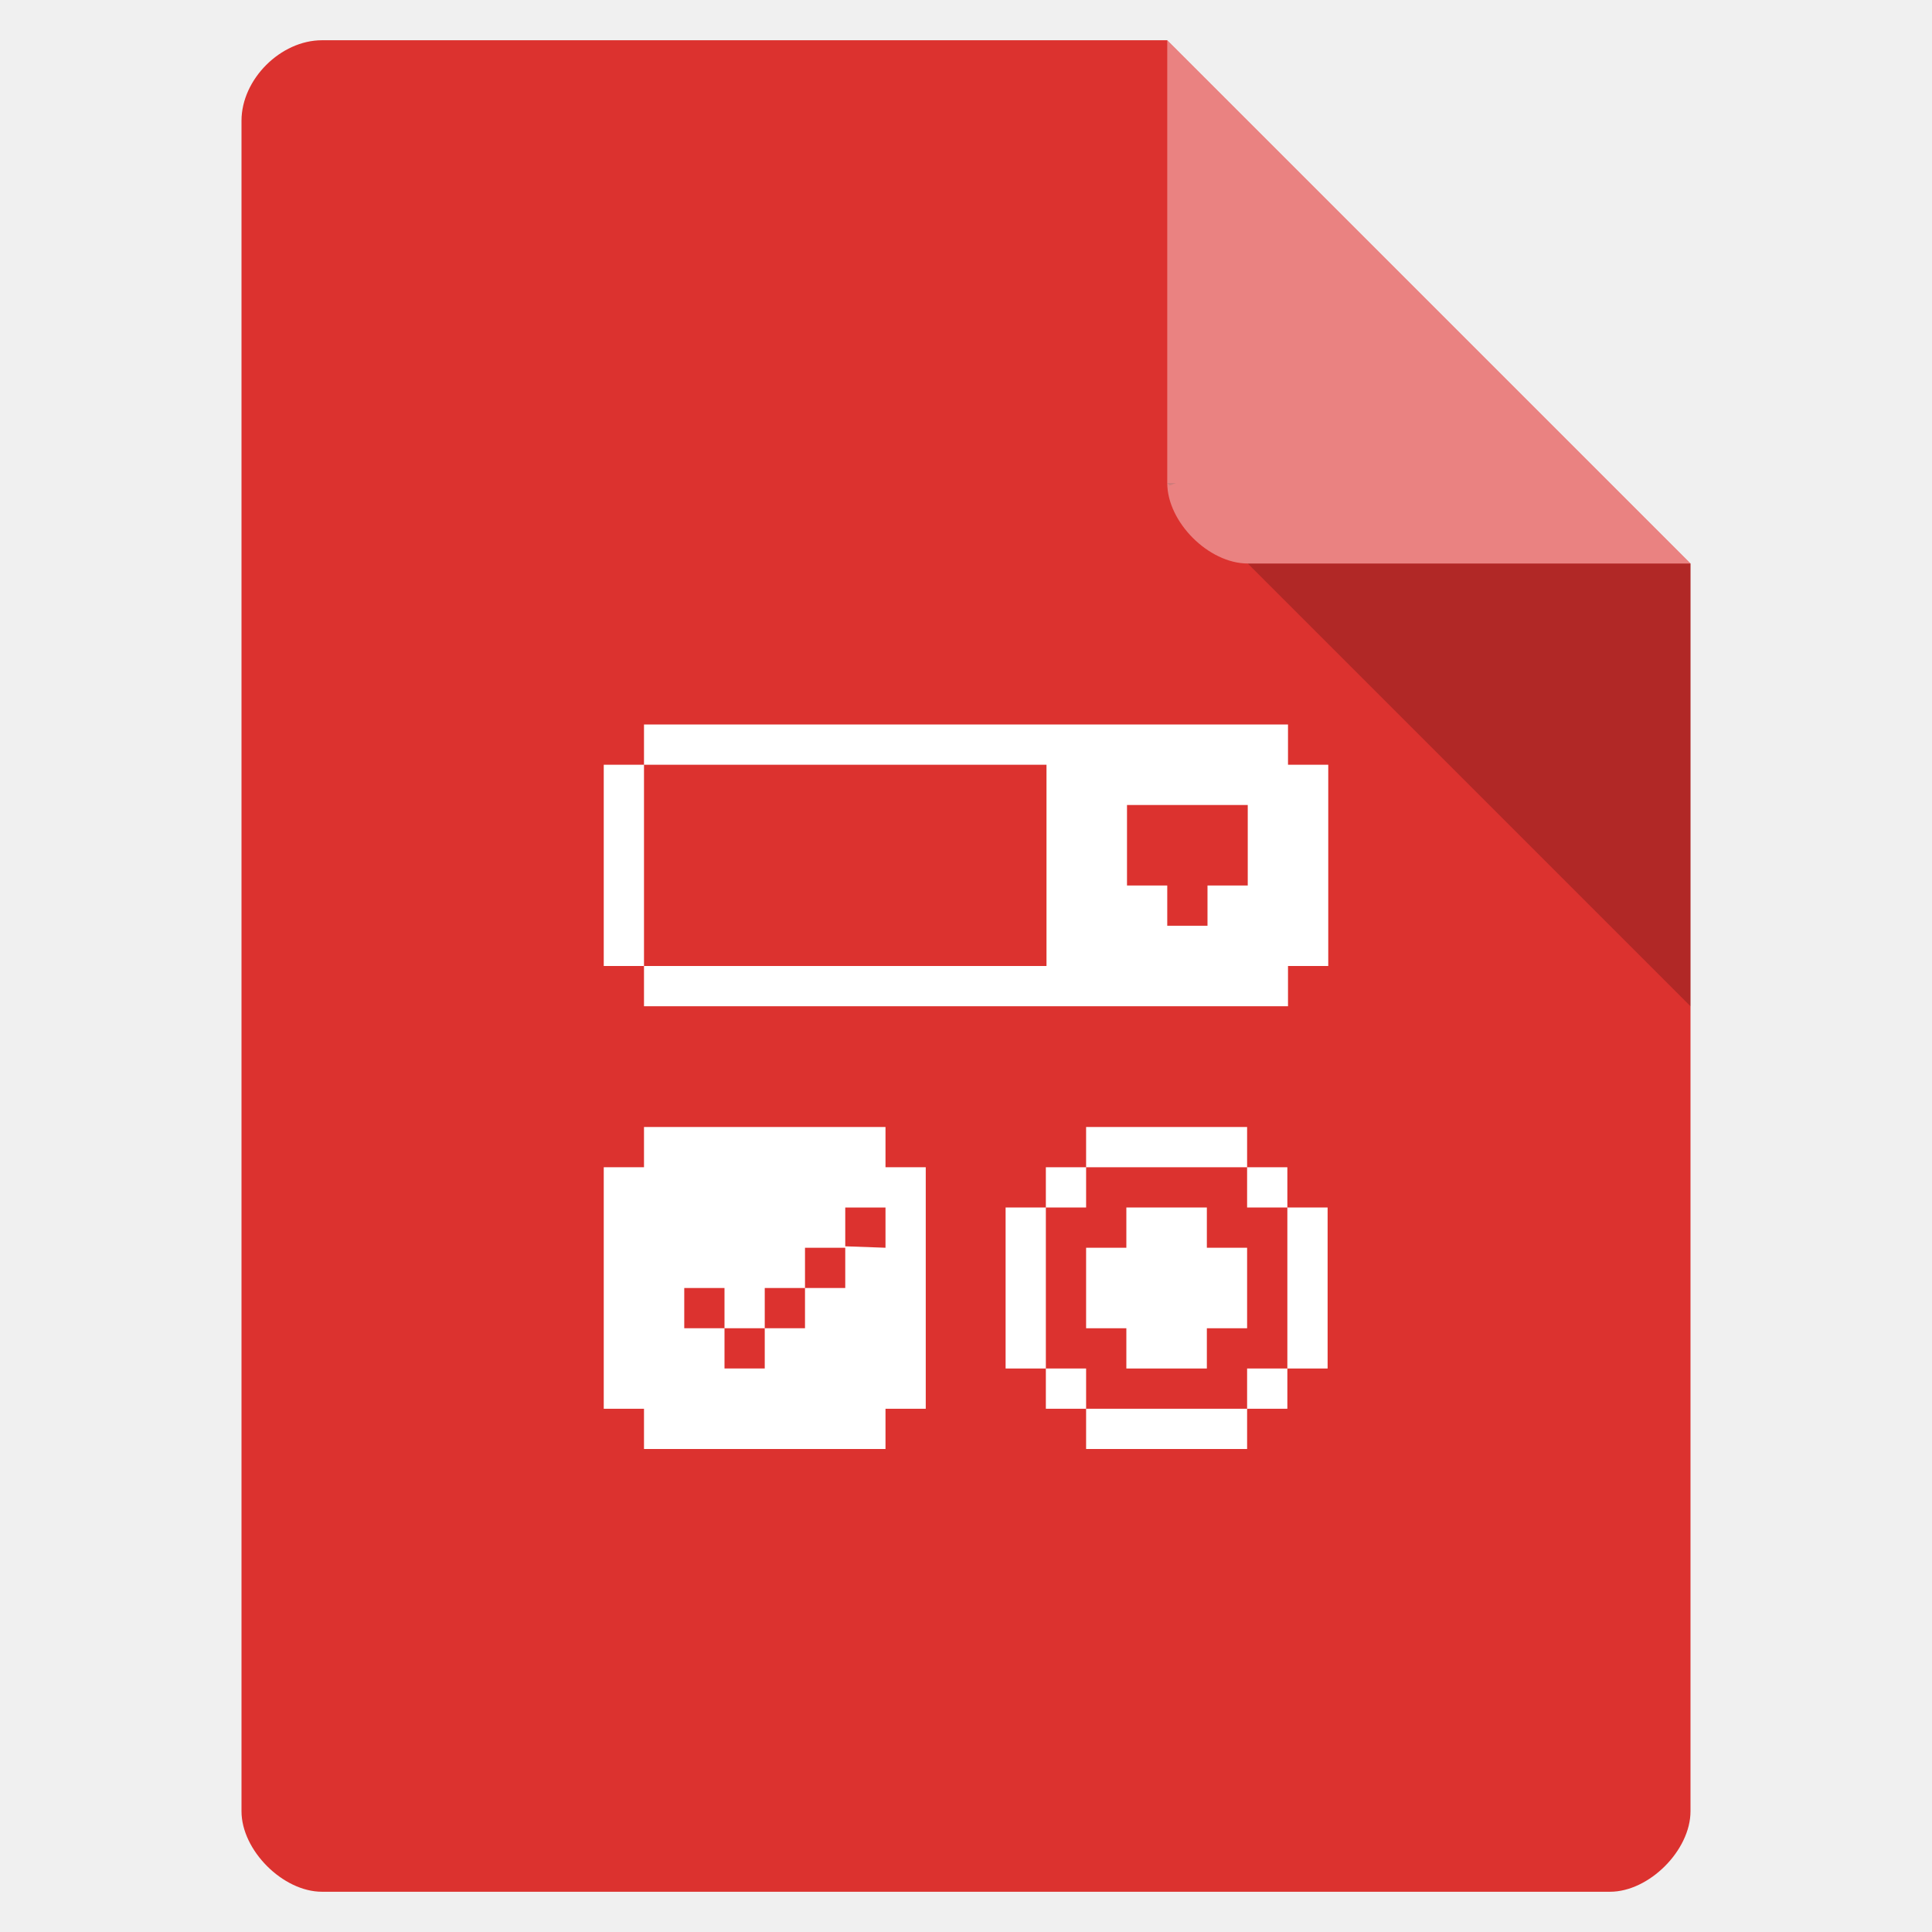
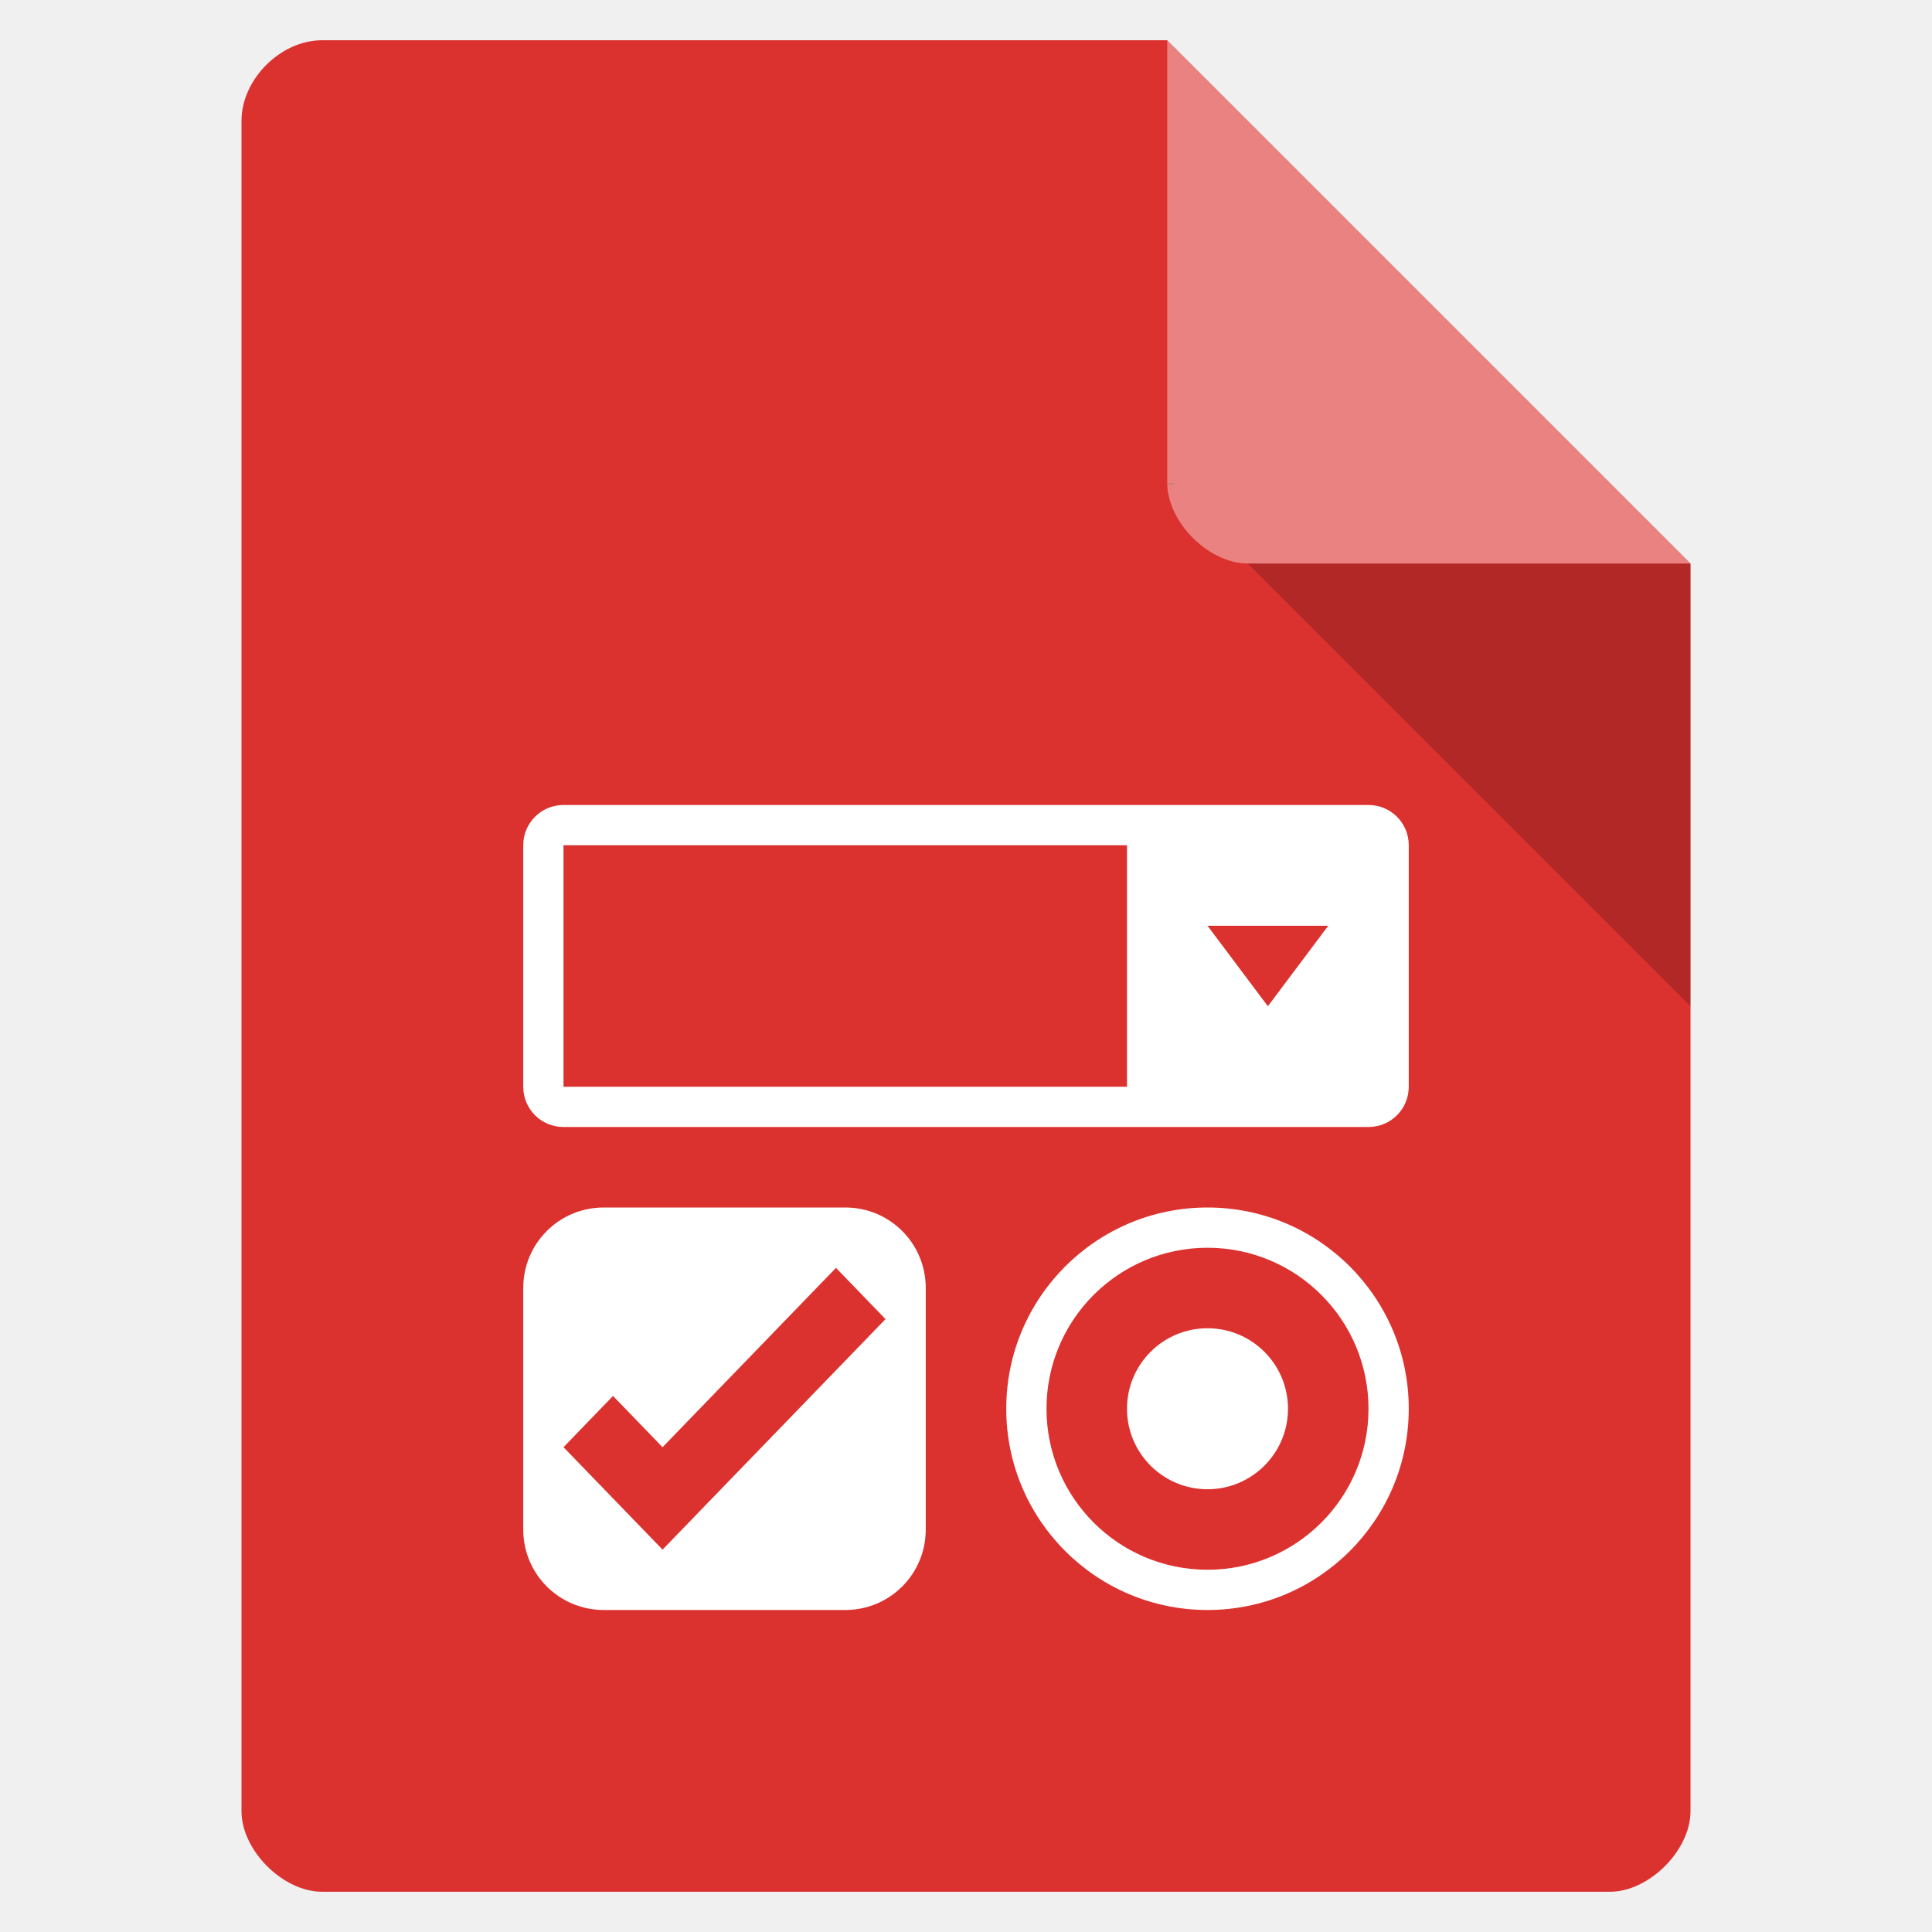
- <svg xmlns="http://www.w3.org/2000/svg" width="48" viewBox="0 0 48 48" height="48">
-   <path style="fill:#dc322f" d="M 8,1 C 6.971,1 6,1.971 6,3 l 0,42 c 0,0.971 1.029,2 2,2 l 32,0 c 0.971,0 2,-1.029 2,-2 L 42,14 29,1 z" />
-   <path style="fill-opacity:.196" d="M 29,12 29.062,12.062 29.219,12 29,12 z m 2,2 11,11 0,-11 -11,0 z" />
-   <path style="fill:#fff;fill-opacity:.392" d="m 29,1 13,13 -11,0 c -0.971,0 -2,-1.029 -2,-2 L 29,1 z" />
-   <g style="fill:#fff" transform="translate(0 2)">
-     <path d="m 32,17 0,-1 -16,0 0,1 -1,0 0,5 1,0 0,1 16,0 0,-1 1,0 0,-5 z m -16,0 10,0 0,5 -10,0 z m 12,1 3,0 0,2 -1,0 0,1 -1,0 0,-1 -1,0 z" />
-     <path d="m 16,26 0,1 -1,0 0,6 1,0 0,1 6,0 0,-1 1,0 0,-2 0,-1 0,-1 0,-2 -1,0 0,-1 z m 5,2 1,0 0,1 -1,-0.036 0,1.036 -1,0 0,1 -1,0 0,1 -1,0 0,-1 -1,0 0,-1 1,0 0,1 1,0 0,-1 1,0 0,-1 1,0 z" />
-     <path d="m 26.984,26 0,1 4,0 0,-1 -4,0 z m 4,1 0,1 1,0 0,-1 -1,0 z m 1,1 0,4 1,0 0,-4 -1,0 z m 0,4 -1,0 0,1 1,0 0,-1 z m -1,1 -4,0 0,1 4,0 0,-1 z m -4,0 0,-1 -1,0 0,1 1,0 z m -1,-1 0,-4 -1,0 0,4 1,0 z m 0,-4 1,0 0,-1 -1,0 0,1 z" />
-     <path d="m 27.984,31 -1,0 0,-2 1,0 0,-1 2,0 0,1 1,0 0,2 -1,0 0,1 -2,0 z" />
-   </g>
+ <svg xmlns="http://www.w3.org/2000/svg" width="48" viewBox="0 0 48 48" height="48" id="svg2" version="1.1">
+   <defs id="defs22" />
+   <path style="fill:#dc322f" d="M 8,1 C 6.971,1 6,1.971 6,3 l 0,42 c 0,0.971 1.029,2 2,2 l 32,0 c 0.971,0 2,-1.029 2,-2 L 42,14 29,1 z" id="path4" />
+   <path style="fill-opacity:.196" d="M 29,12 29.062,12.062 29.219,12 29,12 z m 2,2 11,11 0,-11 -11,0 z" id="path6" />
+   <path style="fill:#fff;fill-opacity:.392" d="m 29,1 13,13 -11,0 c -0.971,0 -2,-1.029 -2,-2 L 29,1 z" id="path8" />
+   <path style="opacity:1;fill:#ffffff;fill-opacity:1;stroke:none;stroke-width:3;stroke-linecap:round;stroke-linejoin:round;stroke-miterlimit:4;stroke-dasharray:none;stroke-opacity:1" d="m 14,20 c -0.554,0 -1,0.446 -1,1 l 0,6 c 0,0.554 0.446,1 1,1 l 20,0 c 0.554,0 1,-0.446 1,-1 l 0,-6 c 0,-0.554 -0.446,-1 -1,-1 z m 0,1 14,0 0,6 -14,0 z m 16,2 3,0 -1.5,2 z" id="rect4154" />
+   <path style="opacity:1;fill:#ffffff;fill-opacity:1;stroke:none;stroke-width:3;stroke-linecap:round;stroke-linejoin:round;stroke-miterlimit:4;stroke-dasharray:none;stroke-opacity:1" d="M 15 30 C 13.892 30 13 30.892 13 32 L 13 38 C 13 39.108 13.892 40 15 40 L 21 40 C 22.108 40 23 39.108 23 38 L 23 32 C 23 30.892 22.108 30 21 30 L 15 30 z M 20.77 31.5 L 22 32.773 L 16.461 38.5 L 14 35.955 L 15.23 34.682 L 16.461 35.955 L 20.77 31.5 z " id="rect4162" />
+   <path style="opacity:1;fill:#ffffff;fill-opacity:1;stroke:none;stroke-width:3;stroke-linecap:round;stroke-linejoin:round;stroke-miterlimit:4;stroke-dasharray:none;stroke-opacity:1" d="m 30,30 a 5,5 0 0 0 -5,5 5,5 0 0 0 5,5 5,5 0 0 0 5,-5 5,5 0 0 0 -5,-5 z m 0,1 a 4,4 0 0 1 4,4 4,4 0 0 1 -4,4 4,4 0 0 1 -4,-4 4,4 0 0 1 4,-4 z m 0,2 a 2,2 0 0 0 -2,2 2,2 0 0 0 2,2 2,2 0 0 0 2,-2 2,2 0 0 0 -2,-2 z" id="path4166" />
</svg>
